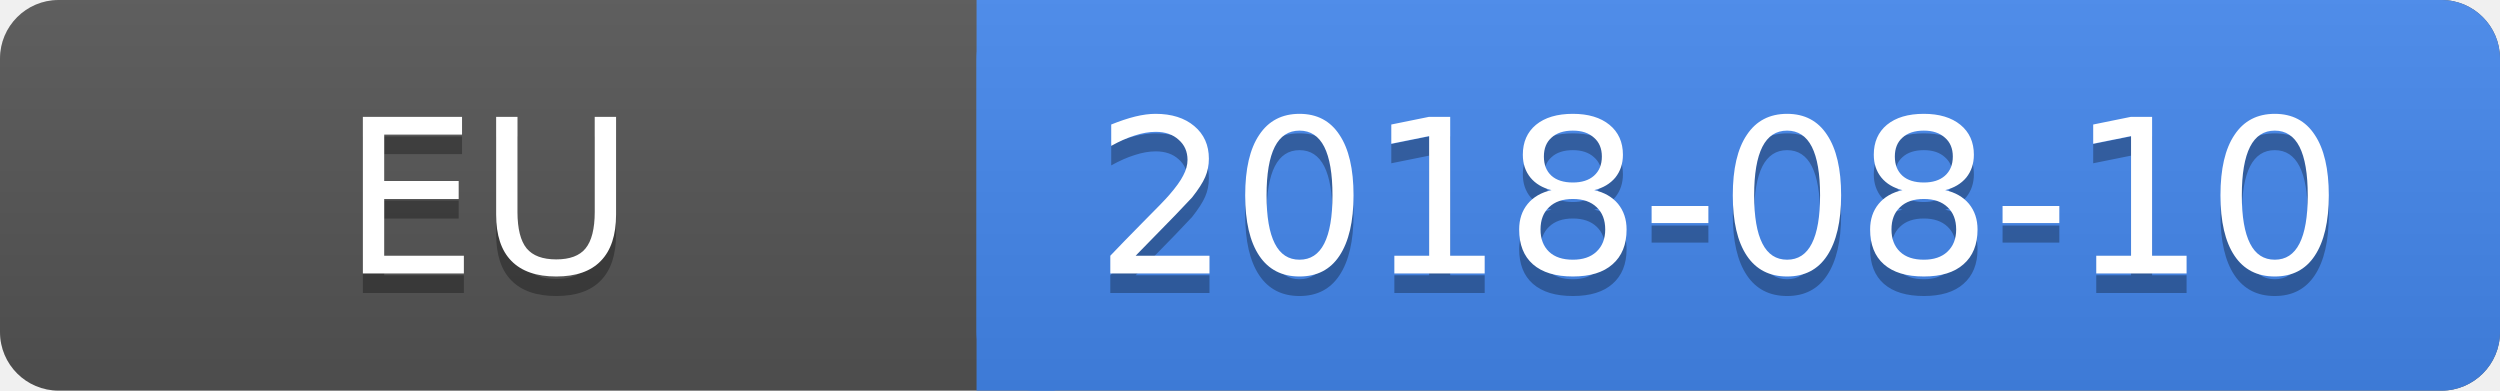
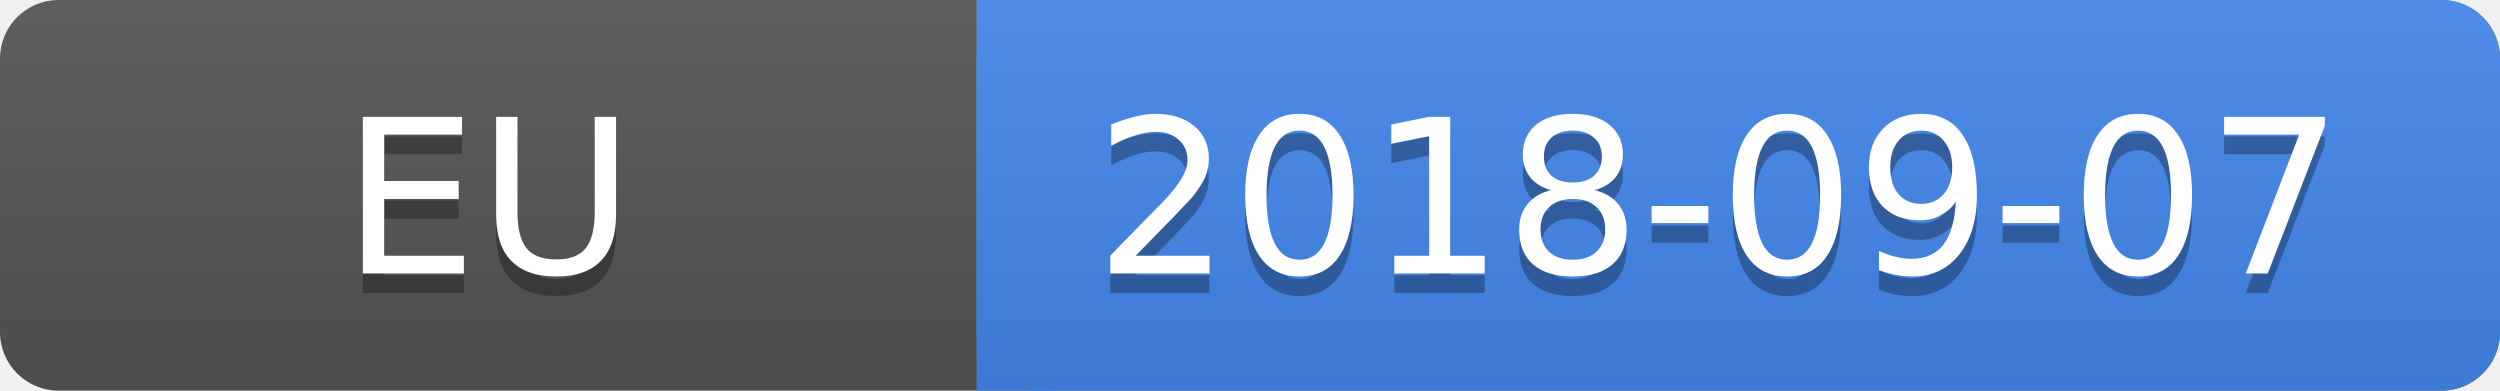
<svg xmlns="http://www.w3.org/2000/svg" height="20" width="128">
  <linearGradient id="a" x2="0" y2="100%">
    <stop offset="0" stop-color="#bbb" stop-opacity=".1" />
    <stop offset="1" stop-opacity=".1" />
  </linearGradient>
  <rect rx="3" height="20" fill="#555" width="128" />
  <rect rx="3" height="20" fill="#48e" width="78" x="50" />
  <path fill="#48e" d="M50 0h4v20h-4z" />
  <rect rx="3" height="20" fill="url(#a)" width="128" />
  <g fill="#fff" text-anchor="middle" font-family="DejaVu Sans,Verdana,Geneva,sans-serif" font-size="11">
    <text y="15" fill="#010101" fill-opacity=".3" x="25">EU</text>
    <text y="14" x="25">EU</text>
-     <text y="15" fill="#010101" fill-opacity=".3" x="88">2018-08-10</text>
-     <text y="14" x="88">2018-08-10</text>
+     <text y="15" fill="#010101" fill-opacity=".3" x="88">2018-09-07</text>
+     <text y="14" x="88">2018-09-07</text>
  </g>
</svg>
